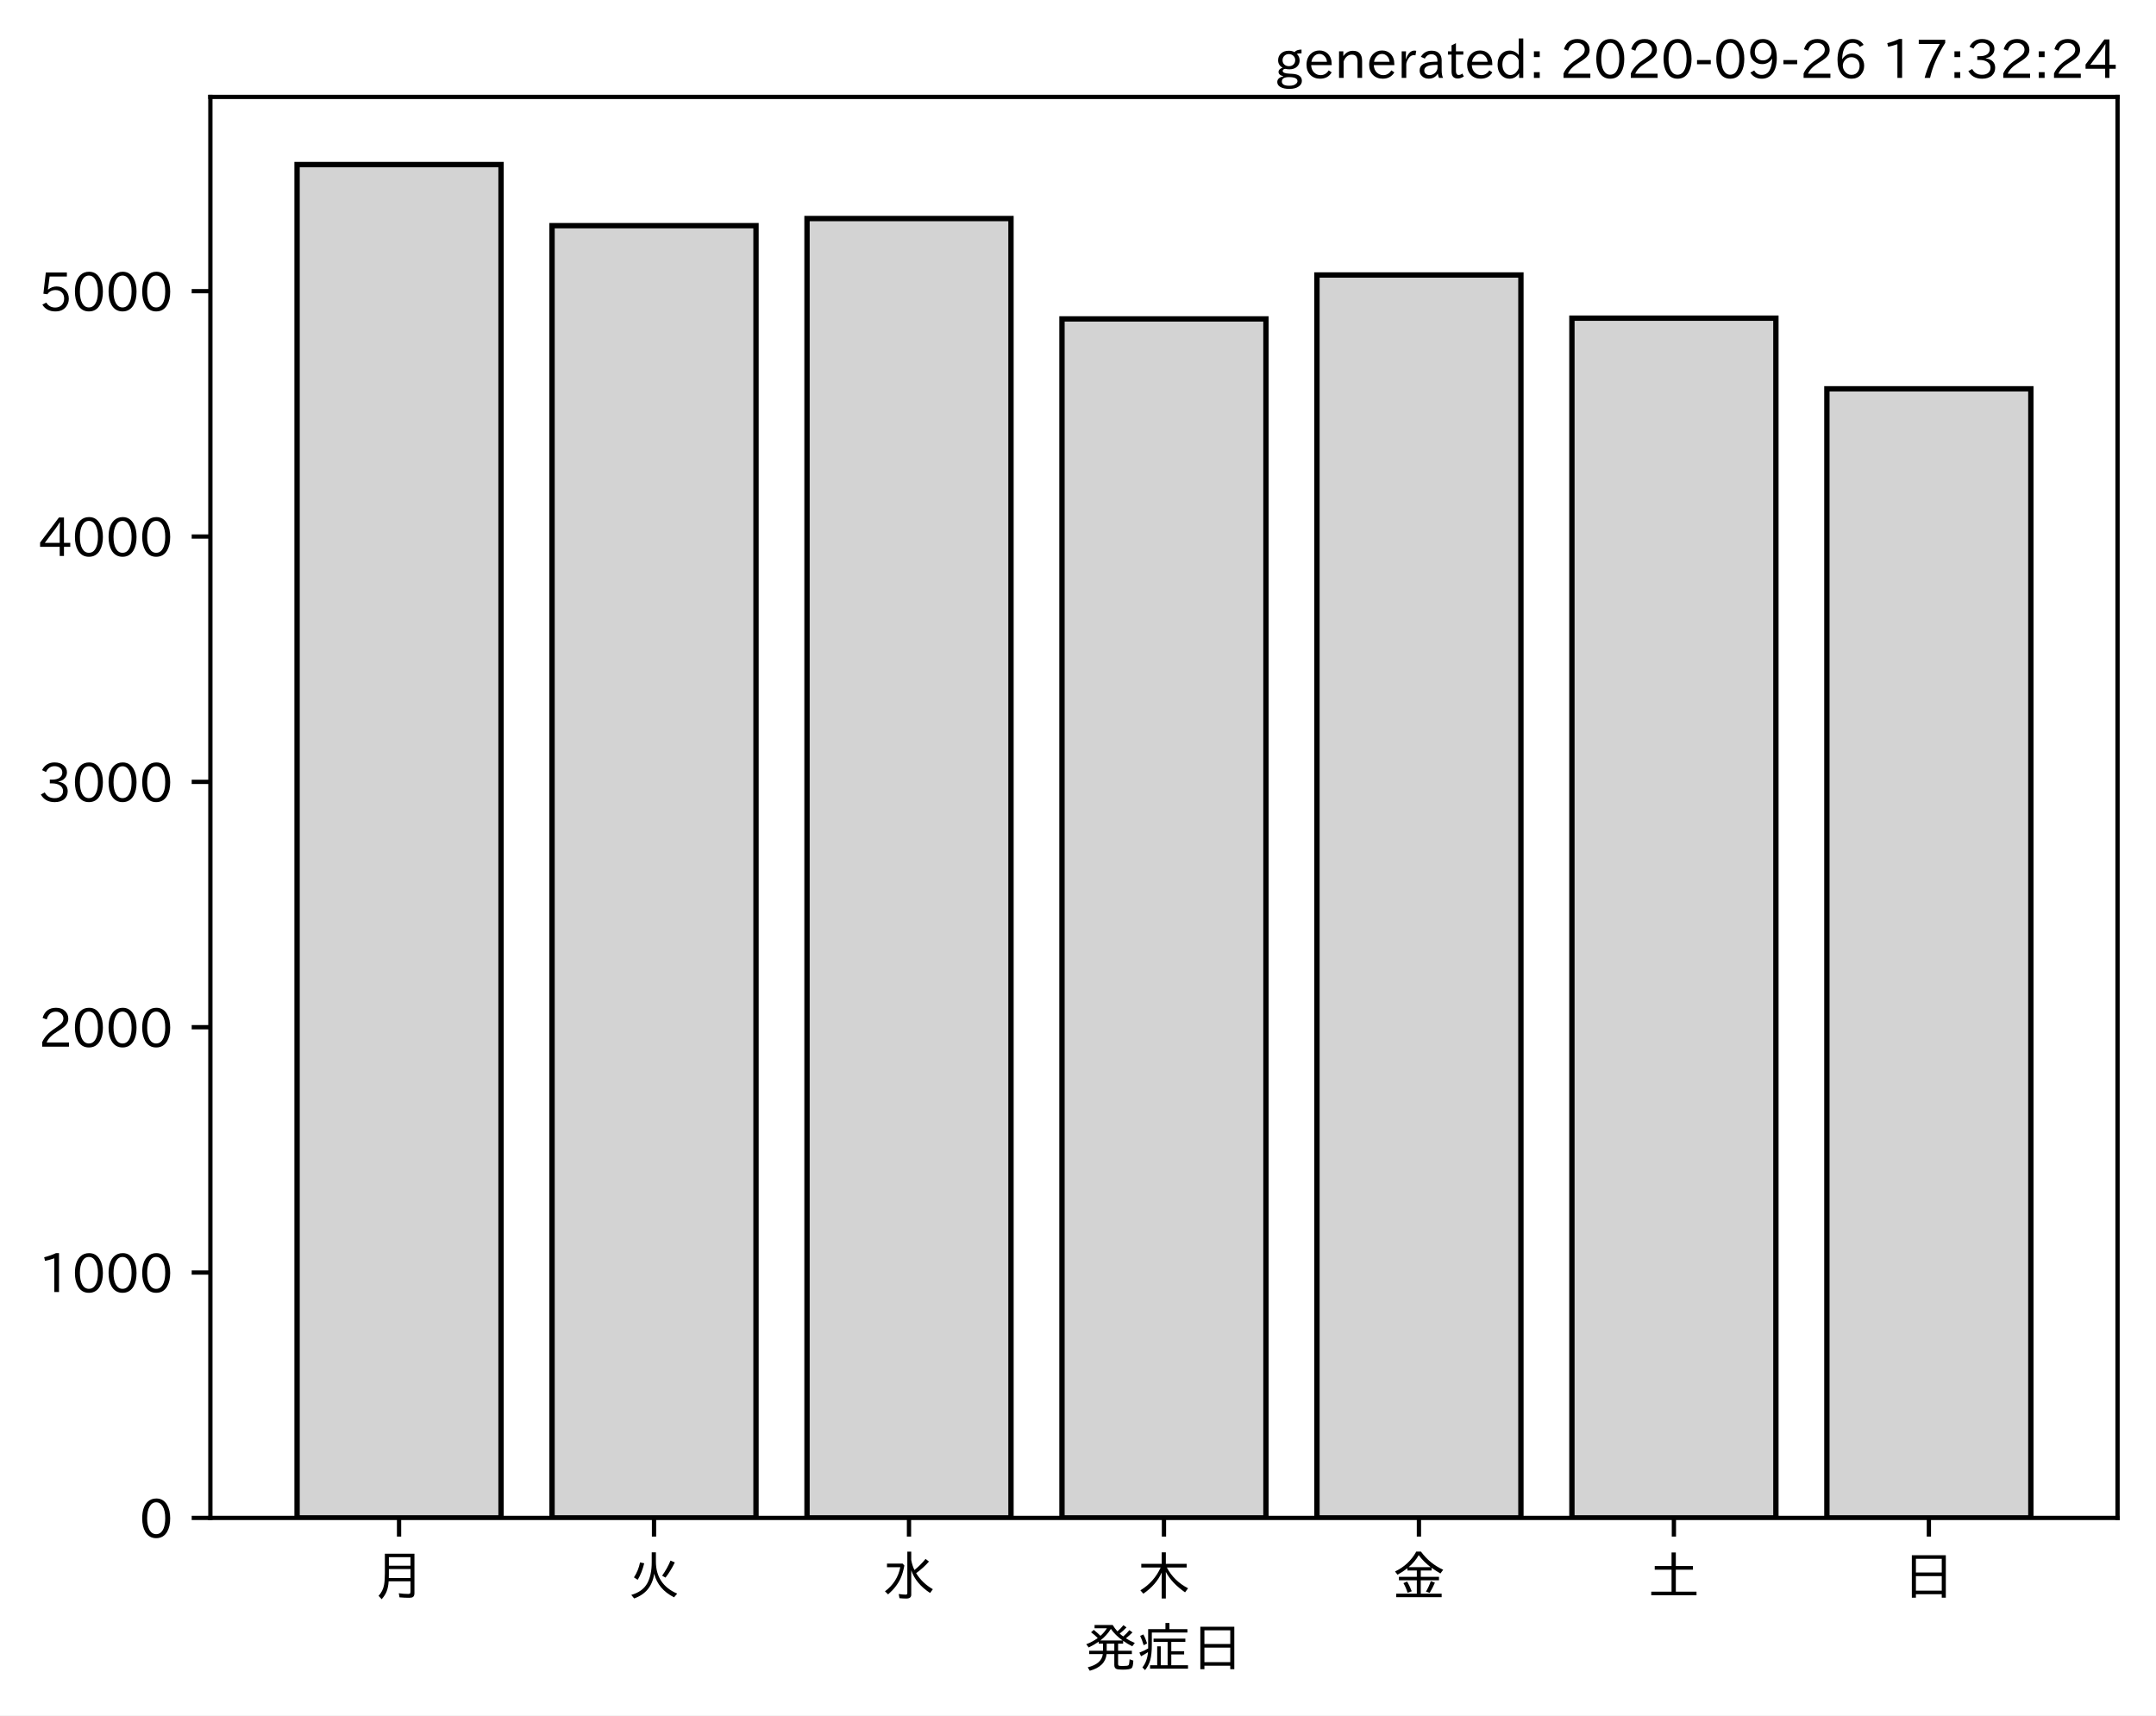
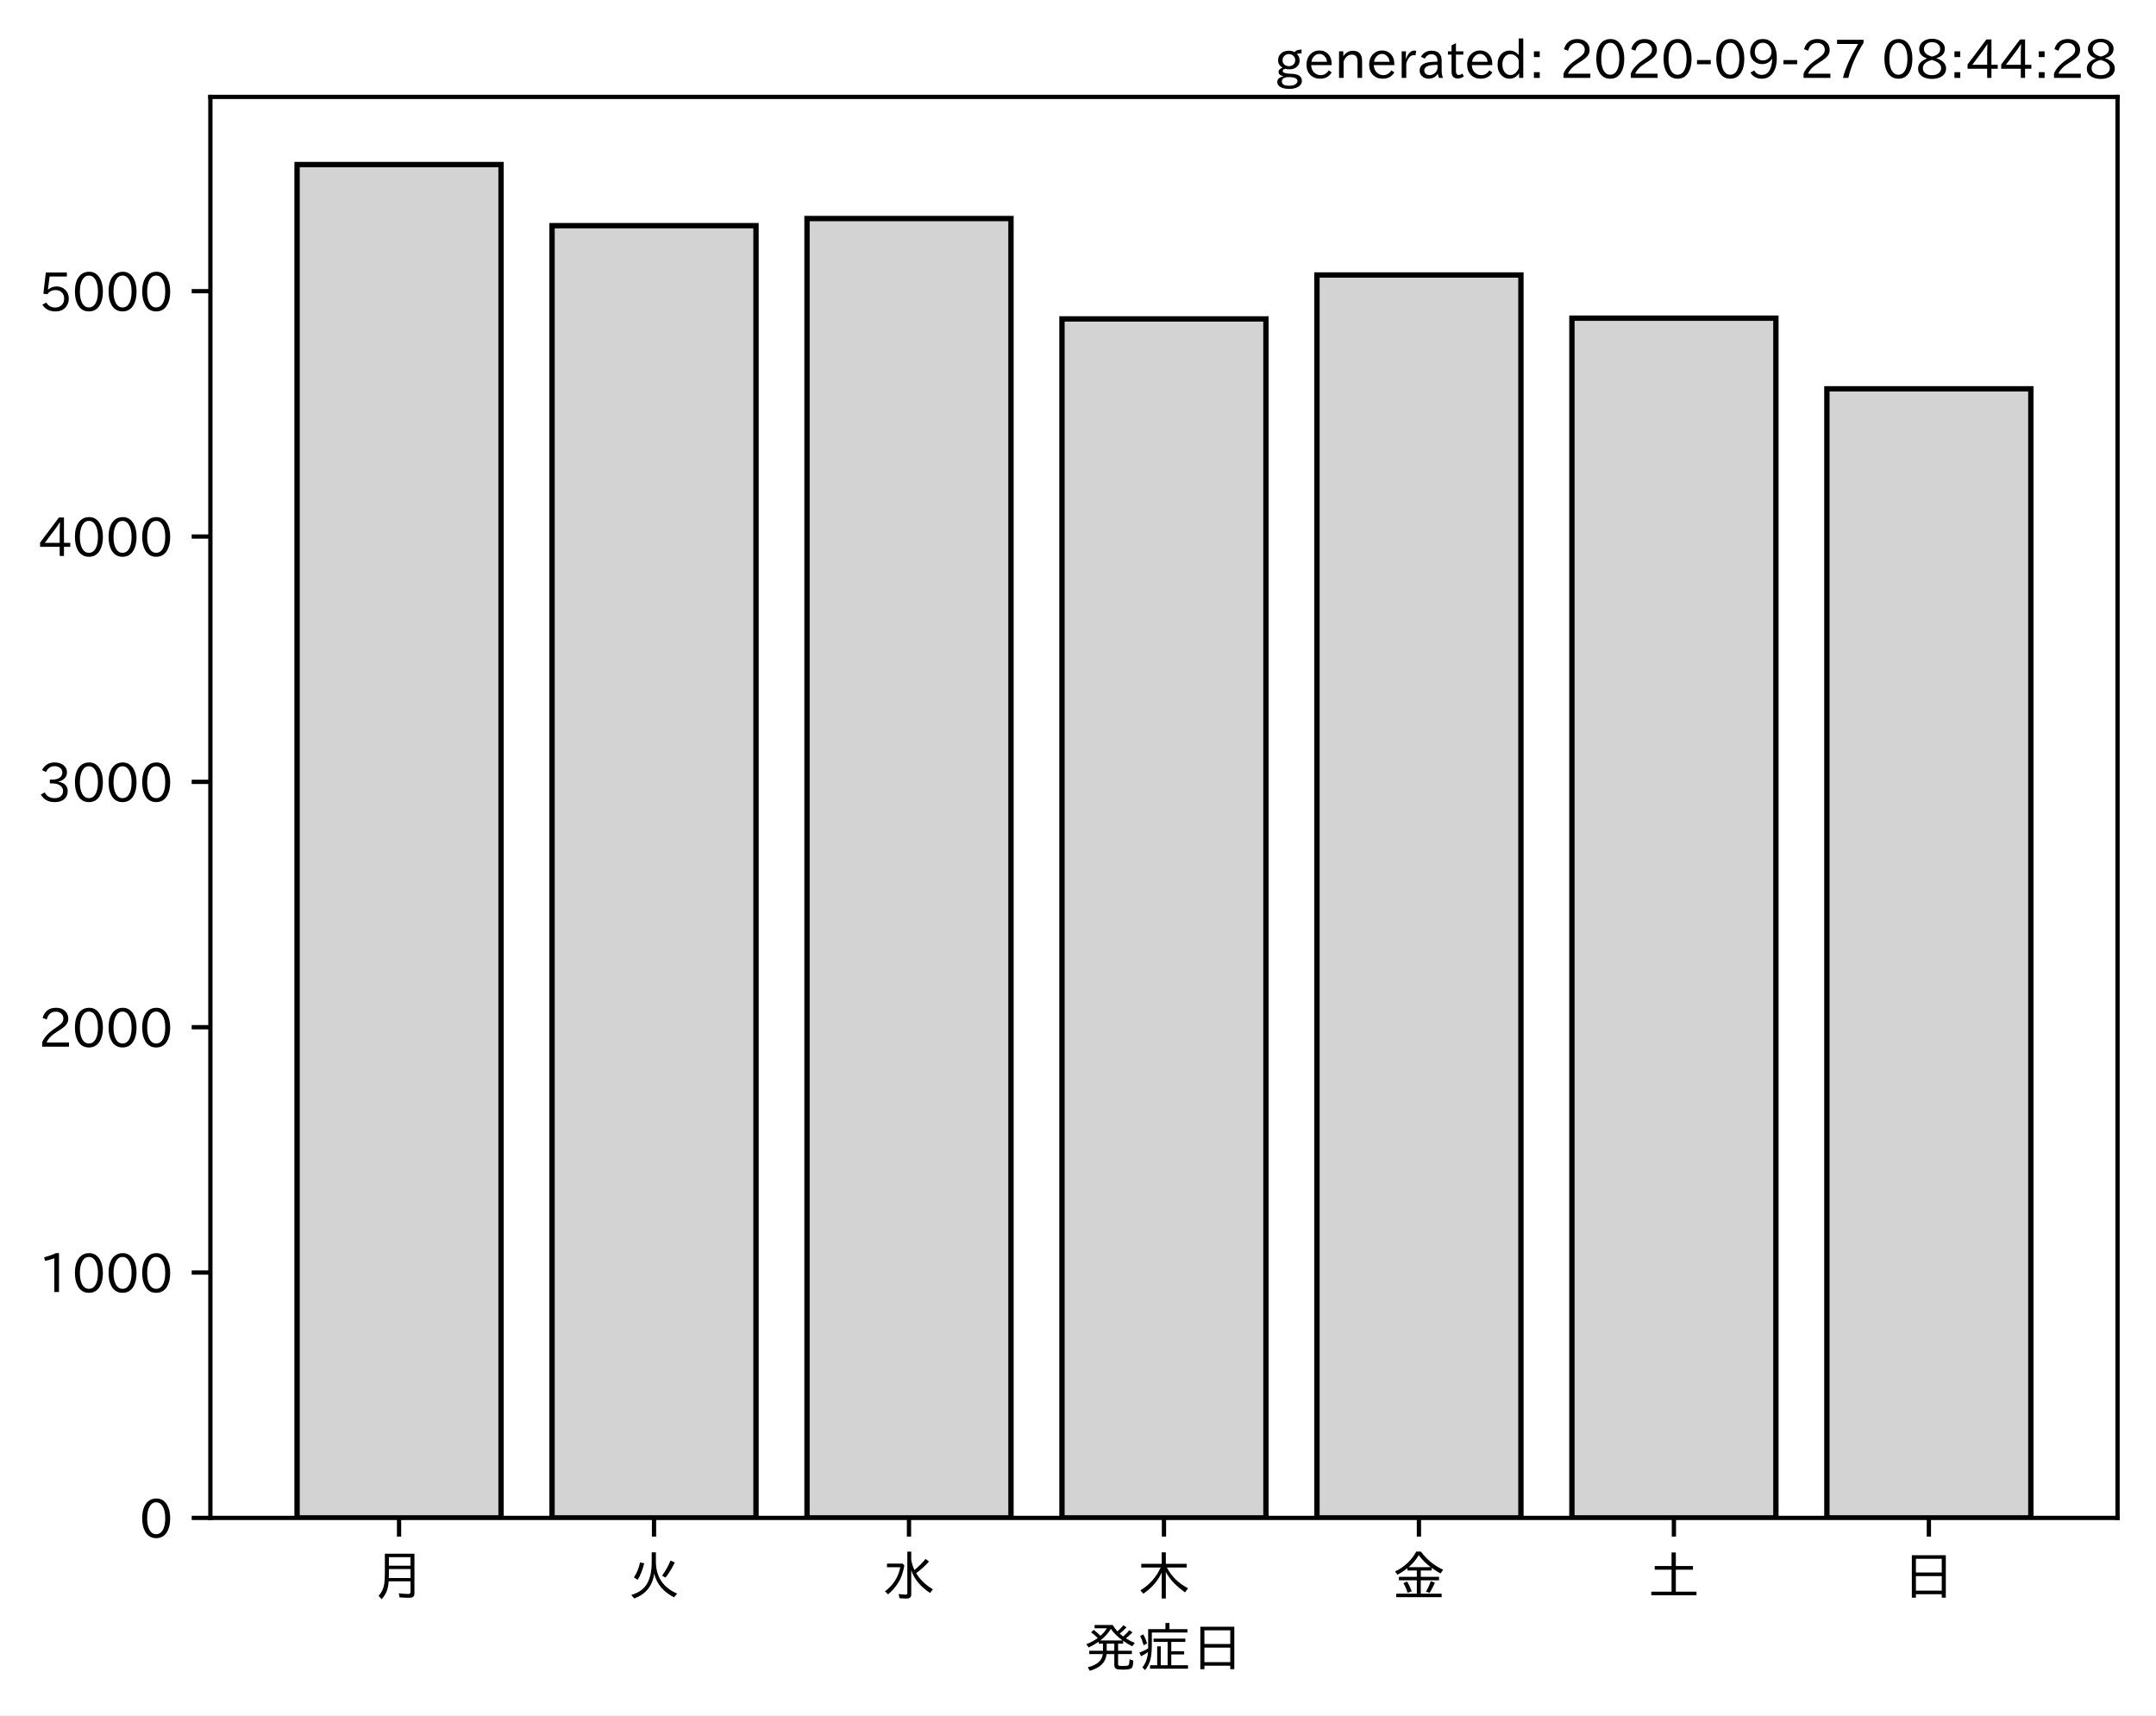
<svg xmlns="http://www.w3.org/2000/svg" xmlns:xlink="http://www.w3.org/1999/xlink" height="321.24pt" version="1.1" viewBox="0 0 403.714 321.24" width="403.714pt">
  <defs>
    <style type="text/css">*{stroke-linecap:butt;stroke-linejoin:round;}</style>
  </defs>
  <g id="figure_1">
    <g id="patch_1">
      <path d="M 0 321.24  L 403.714 321.24  L 403.714 0  L 0 0  z " style="fill:#ffffff;" />
    </g>
    <g id="axes_1">
      <g id="patch_2">
        <path d="M 39.394 284.259  L 396.514 284.259  L 396.514 18.147  L 39.394 18.147  z " style="fill:#ffffff;" />
      </g>
      <g id="patch_3">
-         <path clip-path="url(#p088d5498d0)" d="M 55.626 284.259  L 93.821 284.259  L 93.821 30.819  L 55.626 30.819  z " style="fill:#d3d3d3;stroke:#000000;stroke-linejoin:miter;" />
+         <path clip-path="url(#pf29ab9d377)" d="M 55.626 284.259  L 93.821 284.259  L 93.821 30.819  L 55.626 30.819  z " style="fill:#d3d3d3;stroke:#000000;stroke-linejoin:miter;" />
      </g>
      <g id="patch_4">
-         <path clip-path="url(#p088d5498d0)" d="M 103.37 284.259  L 141.564 284.259  L 141.564 42.259  L 103.37 42.259  z " style="fill:#d3d3d3;stroke:#000000;stroke-linejoin:miter;" />
+         <path clip-path="url(#pf29ab9d377)" d="M 103.37 284.259  L 141.564 284.259  L 141.564 42.259  L 103.37 42.259  z " style="fill:#d3d3d3;stroke:#000000;stroke-linejoin:miter;" />
      </g>
      <g id="patch_5">
-         <path clip-path="url(#p088d5498d0)" d="M 151.113 284.259  L 189.308 284.259  L 189.308 40.927  L 151.113 40.927  z " style="fill:#d3d3d3;stroke:#000000;stroke-linejoin:miter;" />
+         <path clip-path="url(#pf29ab9d377)" d="M 151.113 284.259  L 189.308 284.259  L 189.308 40.927  L 151.113 40.927  z " style="fill:#d3d3d3;stroke:#000000;stroke-linejoin:miter;" />
      </g>
      <g id="patch_6">
-         <path clip-path="url(#p088d5498d0)" d="M 198.856 284.259  L 237.051 284.259  L 237.051 59.719  L 198.856 59.719  z " style="fill:#d3d3d3;stroke:#000000;stroke-linejoin:miter;" />
+         <path clip-path="url(#pf29ab9d377)" d="M 198.856 284.259  L 237.051 284.259  L 237.051 59.719  L 198.856 59.719  z " style="fill:#d3d3d3;stroke:#000000;stroke-linejoin:miter;" />
      </g>
      <g id="patch_7">
-         <path clip-path="url(#p088d5498d0)" d="M 246.6 284.259  L 284.794 284.259  L 284.794 51.494  L 246.6 51.494  z " style="fill:#d3d3d3;stroke:#000000;stroke-linejoin:miter;" />
+         <path clip-path="url(#pf29ab9d377)" d="M 246.6 284.259  L 284.794 284.259  L 284.794 51.494  L 246.6 51.494  z " style="fill:#d3d3d3;stroke:#000000;stroke-linejoin:miter;" />
      </g>
      <g id="patch_8">
-         <path clip-path="url(#p088d5498d0)" d="M 294.343 284.259  L 332.538 284.259  L 332.538 59.581  L 294.343 59.581  z " style="fill:#d3d3d3;stroke:#000000;stroke-linejoin:miter;" />
+         <path clip-path="url(#pf29ab9d377)" d="M 294.343 284.259  L 332.538 284.259  L 332.538 59.581  L 294.343 59.581  z " style="fill:#d3d3d3;stroke:#000000;stroke-linejoin:miter;" />
      </g>
      <g id="patch_9">
-         <path clip-path="url(#p088d5498d0)" d="M 342.086 284.259  L 380.281 284.259  L 380.281 72.814  L 342.086 72.814  z " style="fill:#d3d3d3;stroke:#000000;stroke-linejoin:miter;" />
+         <path clip-path="url(#pf29ab9d377)" d="M 342.086 284.259  L 380.281 284.259  L 380.281 72.814  L 342.086 72.814  z " style="fill:#d3d3d3;stroke:#000000;stroke-linejoin:miter;" />
      </g>
      <g id="matplotlib.axis_1">
        <g id="xtick_1">
          <g id="line2d_1">
            <defs>
-               <path d="M 0 0  L 0 3.5  " id="m429f411a6b" style="stroke:#000000;stroke-width:0.8;" />
+               <path d="M 0 0  L 0 3.5  " id="m88e924ed01" style="stroke:#000000;stroke-width:0.8;" />
            </defs>
            <g>
-               <use style="stroke:#000000;stroke-width:0.8;" x="74.724" xlink:href="#m429f411a6b" y="284.259" />
+               <use style="stroke:#000000;stroke-width:0.8;" x="74.724" xlink:href="#m88e924ed01" y="284.259" />
            </g>
          </g>
          <g id="text_1">
            <g transform="translate(69.7238 298.7493)scale(0.1 -0.1)">
              <defs>
                <path d="M 78.812 77.875  L 78.812 4  Q 78.812 -1.219 76.078 -3.172  Q 73.969 -4.688 68.797 -4.688  Q 60.844 -4.688 50.828 -3.859  L 49.516 3.812  Q 58.594 2.484 67.094 2.484  Q 70.359 2.484 71.047 4.109  Q 71.391 4.891 71.391 6.844  L 71.391 26.125  L 30.516 26.125  Q 29.781 14.938 26.812 7.422  Q 24.031 0.094 17.438 -7.375  L 11.625 -0.984  Q 19.672 7.422 21.922 19.438  Q 23.438 27.688 23.438 41.406  L 23.438 77.875  z M 30.953 71.391  L 30.953 55.328  L 71.391 55.328  L 71.391 71.391  z M 30.953 49.125  L 30.953 39.938  Q 30.953 35.75 30.859 33.547  L 30.859 32.328  L 71.391 32.328  L 71.391 49.125  z " id="IPAexGothic-26376" />
              </defs>
              <use xlink:href="#IPAexGothic-26376" />
            </g>
          </g>
        </g>
        <g id="xtick_2">
          <g id="line2d_2">
            <g>
-               <use style="stroke:#000000;stroke-width:0.8;" x="122.467" xlink:href="#m429f411a6b" y="284.259" />
+               <use style="stroke:#000000;stroke-width:0.8;" x="122.467" xlink:href="#m88e924ed01" y="284.259" />
            </g>
          </g>
          <g id="text_2">
            <g transform="translate(117.4671 298.7493)scale(0.1 -0.1)">
              <defs>
                <path d="M 53.516 80.422  L 53.516 63.188  Q 53.516 20.359 93.406 3.078  L 87.5 -3.812  Q 57.672 11.328 50.297 40.375  Q 45.359 5.672 12.797 -5.906  L 7.422 0.688  Q 28.859 6.844 37.406 22.609  Q 45.703 37.844 45.703 62.016  L 45.703 80.422  z M 12.406 33.5  Q 20.703 46.141 23.828 61.531  L 31.641 59.906  Q 27 41.312 19.438 29  z M 65.141 36.625  Q 74.656 50.047 80.906 64.984  L 88.922 61.531  Q 81.109 45.406 71.531 33.109  z " id="IPAexGothic-28779" />
              </defs>
              <use xlink:href="#IPAexGothic-28779" />
            </g>
          </g>
        </g>
        <g id="xtick_3">
          <g id="line2d_3">
            <g>
-               <use style="stroke:#000000;stroke-width:0.8;" x="170.21" xlink:href="#m429f411a6b" y="284.259" />
+               <use style="stroke:#000000;stroke-width:0.8;" x="170.21" xlink:href="#m88e924ed01" y="284.259" />
            </g>
          </g>
          <g id="text_3">
            <g transform="translate(165.2104 298.7493)scale(0.1 -0.1)">
              <defs>
                <path d="M 54.203 65.922  Q 56.156 55.562 60.203 47.312  Q 71.578 56.453 81 68.109  L 87.406 63.188  Q 77.25 51.516 63.375 41.406  Q 75 22.609 94.672 11.375  L 89.5 4.297  Q 62.75 21.781 54.203 46.781  L 54.203 0.984  Q 54.203 -6.109 44.875 -6.109  Q 38.812 -6.109 32.172 -5.422  L 30.766 2.391  Q 38.422 1.219 44 1.219  Q 46.875 1.219 46.875 4.109  L 46.875 81.688  L 54.203 81.688  z M 8.797 59.281  L 38.094 59.281  L 41.359 55.766  Q 38.672 41.219 34.078 31.297  Q 26.656 15.375 10.891 1.703  L 4.984 7.422  Q 28.266 24.656 33.688 52.594  L 8.797 52.594  z " id="IPAexGothic-27700" />
              </defs>
              <use xlink:href="#IPAexGothic-27700" />
            </g>
          </g>
        </g>
        <g id="xtick_4">
          <g id="line2d_4">
            <g>
-               <use style="stroke:#000000;stroke-width:0.8;" x="217.954" xlink:href="#m429f411a6b" y="284.259" />
+               <use style="stroke:#000000;stroke-width:0.8;" x="217.954" xlink:href="#m88e924ed01" y="284.259" />
            </g>
          </g>
          <g id="text_4">
            <g transform="translate(212.9538 298.7493)scale(0.1 -0.1)">
              <defs>
                <path d="M 55.422 52  Q 68.5 27 95.125 13.094  L 89.5 5.516  Q 64.594 22.797 53.516 43.703  L 53.516 -6  L 45.797 -6  L 45.797 42.672  Q 35.5 19.578 11.422 2.984  L 5.812 9.281  Q 31.453 24.75 43.797 52  L 7.516 52  L 7.516 58.891  L 45.797 58.891  L 45.797 80.469  L 53.516 80.469  L 53.516 58.891  L 92.531 58.891  L 92.531 52  z " id="IPAexGothic-26408" />
              </defs>
              <use xlink:href="#IPAexGothic-26408" />
            </g>
          </g>
        </g>
        <g id="xtick_5">
          <g id="line2d_5">
            <g>
-               <use style="stroke:#000000;stroke-width:0.8;" x="265.697" xlink:href="#m429f411a6b" y="284.259" />
+               <use style="stroke:#000000;stroke-width:0.8;" x="265.697" xlink:href="#m88e924ed01" y="284.259" />
            </g>
          </g>
          <g id="text_5">
            <g transform="translate(260.6971 298.7493)scale(0.1 -0.1)">
              <defs>
                <path d="M 53.469 46.391  L 53.469 34.516  L 87.547 34.516  L 87.547 28.125  L 53.469 28.125  L 53.469 2.984  L 92.531 2.984  L 92.531 -3.516  L 7.516 -3.516  L 7.516 2.984  L 46.047 2.984  L 46.047 28.125  L 12.547 28.125  L 12.547 34.516  L 46.047 34.516  L 46.047 46.391  L 28.422 46.391  L 28.422 50.688  Q 19.734 43.891 9.906 38.531  L 5.219 44.578  Q 31.344 56.984 45.016 81.781  L 53.766 81.781  Q 70.359 59.234 95.453 47.797  L 90.234 40.828  Q 81.547 45.844 73.641 51.469  L 73.641 46.391  z M 72.016 52.688  Q 59.078 62.406 49.562 75.094  Q 42.828 63.141 30.812 52.688  z M 28.719 4.688  Q 26.078 13.719 21 22.797  L 27.875 25.688  Q 31.938 19.188 36.531 7.516  z M 63.188 6.891  Q 68.797 16.406 72.219 26.516  L 79.891 23.578  Q 75.922 14.156 70.125 4.5  z " id="IPAexGothic-37329" />
              </defs>
              <use xlink:href="#IPAexGothic-37329" />
            </g>
          </g>
        </g>
        <g id="xtick_6">
          <g id="line2d_6">
            <g>
-               <use style="stroke:#000000;stroke-width:0.8;" x="313.44" xlink:href="#m429f411a6b" y="284.259" />
+               <use style="stroke:#000000;stroke-width:0.8;" x="313.44" xlink:href="#m88e924ed01" y="284.259" />
            </g>
          </g>
          <g id="text_6">
            <g transform="translate(308.4404 298.7493)scale(0.1 -0.1)">
              <defs>
                <path d="M 45.609 54.781  L 45.609 80.172  L 53.609 80.172  L 53.609 54.781  L 85.688 54.781  L 85.688 47.906  L 53.609 47.906  L 53.609 6.781  L 92.328 6.781  L 92.328 0  L 7.625 0  L 7.625 6.781  L 45.609 6.781  L 45.609 47.906  L 14.109 47.906  L 14.109 54.781  z " id="IPAexGothic-22303" />
              </defs>
              <use xlink:href="#IPAexGothic-22303" />
            </g>
          </g>
        </g>
        <g id="xtick_7">
          <g id="line2d_7">
            <g>
-               <use style="stroke:#000000;stroke-width:0.8;" x="361.184" xlink:href="#m429f411a6b" y="284.259" />
+               <use style="stroke:#000000;stroke-width:0.8;" x="361.184" xlink:href="#m88e924ed01" y="284.259" />
            </g>
          </g>
          <g id="text_7">
            <g transform="translate(356.1837 298.7493)scale(0.1 -0.1)">
              <defs>
                <path d="M 81.734 75  L 81.734 -4.5  L 74.125 -4.5  L 74.125 2  L 25.734 2  L 25.734 -4.5  L 18.109 -4.5  L 18.109 75  z M 25.734 68.312  L 25.734 42.672  L 74.125 42.672  L 74.125 68.312  z M 25.734 35.891  L 25.734 8.688  L 74.125 8.688  L 74.125 35.891  z " id="IPAexGothic-26085" />
              </defs>
              <use xlink:href="#IPAexGothic-26085" />
            </g>
          </g>
        </g>
        <g id="text_8">
          <g transform="translate(202.9538 312.1399)scale(0.1 -0.1)">
            <defs>
              <path d="M 73.734 56.844  Q 80.609 62.75 85.203 68.609  L 91.109 64.406  Q 84.469 57.812 78.719 53.328  Q 85.938 48.688 95.406 44.625  L 90.625 38.375  Q 81.734 42.781 73.531 48.641  L 73.531 43.312  L 64.109 43.312  L 64.109 29.984  L 89.891 29.984  L 89.891 23.781  L 64.109 23.781  L 64.109 5.609  Q 64.109 2.484 65.719 2.047  Q 67.391 1.469 73.094 1.469  Q 82.125 1.469 83.594 2.984  Q 85.062 4.438 85.5 11.969  Q 85.5 13.484 85.594 14.062  L 92.625 11.578  Q 92.188 0.391 89.703 -2.203  Q 87.062 -5.328 72.609 -5.328  Q 63.812 -5.328 60.938 -4  Q 57.031 -2.344 57.031 3.328  L 57.031 23.781  L 42.578 23.781  Q 40.188 0.531 11.078 -7.422  L 7.281 -0.984  Q 33.25 5.422 35.5 23.781  L 10.016 23.781  L 10.016 29.984  L 35.797 29.984  L 35.797 43.312  L 27.781 43.312  L 27.781 47.016  Q 19.734 41.359 9.078 36.188  L 4.5 42.188  Q 16.312 46.734 25.984 53.812  Q 19.828 60.156 13.484 64.594  L 18.609 69.141  Q 26.516 62.594 31.109 58.016  Q 38.031 64.062 43.172 72.125  L 20.062 72.125  L 20.062 78.219  L 54 78.219  Q 58.203 71.344 62.891 66.312  Q 69.094 71.625 74.031 77.938  L 79.828 73.734  Q 74.172 67.625 67.094 62.203  Q 70.406 59.078 73.734 56.844  z M 57.031 43.312  L 42.781 43.312  L 42.781 29.984  L 57.031 29.984  z M 30.906 49.312  L 72.516 49.312  Q 58.688 59.281 50.594 71  Q 43.219 58.891 30.906 49.312  z " id="IPAexGothic-30330" />
              <path d="M 63.719 2.875  L 95.016 2.875  L 95.016 -3.516  L 23.969 -3.516  L 23.969 2.875  L 37.312 2.875  L 37.312 38.281  L 44 38.281  L 44 2.875  L 56.844 2.875  L 56.844 46.578  L 30.516 46.578  L 30.516 52.781  L 90.047 52.781  L 90.047 46.578  L 63.719 46.578  L 63.719 29.203  L 87.797 29.203  L 87.797 23.094  L 63.719 23.094  z M 60.203 70.516  L 93.891 70.516  L 93.891 64.109  L 27.297 64.109  L 27.297 41.406  Q 27.297 23.141 24.219 12.203  Q 21.391 2.25 14.594 -6.203  L 9.625 -1.172  Q 18.75 10.359 20.125 27.484  Q 15.438 24.125 7.078 19.734  L 4 26.609  Q 12.312 29.594 20.406 34.328  L 20.406 37.891  L 20.406 70.516  L 52.781 70.516  L 52.781 81.984  L 60.203 81.984  z M 12.016 40.375  Q 8.891 50.781 5.422 57.906  L 11.375 60.594  Q 15.234 53.859 18.406 43.703  z " id="IPAexGothic-30151" />
            </defs>
            <use xlink:href="#IPAexGothic-30330" />
            <use x="100" xlink:href="#IPAexGothic-30151" />
            <use x="200" xlink:href="#IPAexGothic-26085" />
          </g>
        </g>
      </g>
      <g id="matplotlib.axis_2">
        <g id="ytick_1">
          <g id="line2d_8">
            <defs>
-               <path d="M 0 0  L -3.5 0  " id="mcb234a7410" style="stroke:#000000;stroke-width:0.8;" />
+               <path d="M 0 0  L -3.5 0  " id="m7d1c1486ef" style="stroke:#000000;stroke-width:0.8;" />
            </defs>
            <g>
-               <use style="stroke:#000000;stroke-width:0.8;" x="39.394" xlink:href="#mcb234a7410" y="284.259" />
+               <use style="stroke:#000000;stroke-width:0.8;" x="39.394" xlink:href="#m7d1c1486ef" y="284.259" />
            </g>
          </g>
          <g id="text_9">
            <g transform="translate(26.09531 288.0039)scale(0.1 -0.1)">
              <defs>
                <path d="M 31.844 73.828  Q 45.016 73.828 52.094 61.625  Q 57.719 51.953 57.719 36.625  Q 57.719 21.438 52.094 11.578  Q 45.125 -0.484 31.5 -0.484  Q 17.922 -0.484 10.938 11.578  Q 5.328 21.438 5.328 36.719  Q 5.328 58.016 15.625 67.719  Q 22.172 73.828 31.844 73.828  z M 31.5 66.656  Q 23.688 66.656 19.188 58.734  Q 14.594 50.734 14.594 36.625  Q 14.594 22.75 19.094 14.797  Q 23.641 6.984 31.5 6.984  Q 40.922 6.984 45.453 18.016  Q 48.438 25.344 48.438 37.109  Q 48.438 50.875 43.844 58.734  Q 39.203 66.656 31.5 66.656  z " id="IPAexGothic-48" />
              </defs>
              <use xlink:href="#IPAexGothic-48" />
            </g>
          </g>
        </g>
        <g id="ytick_2">
          <g id="line2d_9">
            <g>
-               <use style="stroke:#000000;stroke-width:0.8;" x="39.394" xlink:href="#mcb234a7410" y="238.312" />
+               <use style="stroke:#000000;stroke-width:0.8;" x="39.394" xlink:href="#m7d1c1486ef" y="238.312" />
            </g>
          </g>
          <g id="text_10">
            <g transform="translate(7.2 242.0576)scale(0.1 -0.1)">
              <defs>
                <path d="M 38.484 0.984  L 29.688 0.984  L 29.688 64.109  Q 21.438 61.281 12.312 59.328  L 10.688 66.109  Q 23.734 69.391 32.906 73.922  L 38.484 73.922  z " id="IPAexGothic-49" />
              </defs>
              <use xlink:href="#IPAexGothic-49" />
              <use x="62.988" xlink:href="#IPAexGothic-48" />
              <use x="125.977" xlink:href="#IPAexGothic-48" />
              <use x="188.965" xlink:href="#IPAexGothic-48" />
            </g>
          </g>
        </g>
        <g id="ytick_3">
          <g id="line2d_10">
            <g>
-               <use style="stroke:#000000;stroke-width:0.8;" x="39.394" xlink:href="#mcb234a7410" y="192.366" />
+               <use style="stroke:#000000;stroke-width:0.8;" x="39.394" xlink:href="#m7d1c1486ef" y="192.366" />
            </g>
          </g>
          <g id="text_11">
            <g transform="translate(7.2 196.1113)scale(0.1 -0.1)">
              <defs>
                <path d="M 57.172 0.984  L 6.984 0.984  L 6.984 9.281  Q 12.891 23.047 29.594 34.422  L 32.375 36.281  Q 40.922 42.141 43.609 45.406  Q 46.688 49.266 46.688 53.812  Q 46.688 58.938 43.062 62.547  Q 39.062 66.547 32.562 66.547  Q 19.531 66.547 15.484 52  L 7.766 54.781  Q 13.328 73.828 33.062 73.828  Q 43.844 73.828 50.25 67.438  Q 55.859 61.672 55.859 53.516  Q 55.859 47.469 52.25 42.531  Q 48.922 37.75 36.969 30.281  L 34.859 29  Q 19.625 19.578 15.281 8.891  L 57.172 8.891  z " id="IPAexGothic-50" />
              </defs>
              <use xlink:href="#IPAexGothic-50" />
              <use x="62.988" xlink:href="#IPAexGothic-48" />
              <use x="125.977" xlink:href="#IPAexGothic-48" />
              <use x="188.965" xlink:href="#IPAexGothic-48" />
            </g>
          </g>
        </g>
        <g id="ytick_4">
          <g id="line2d_11">
            <g>
-               <use style="stroke:#000000;stroke-width:0.8;" x="39.394" xlink:href="#mcb234a7410" y="146.42" />
+               <use style="stroke:#000000;stroke-width:0.8;" x="39.394" xlink:href="#m7d1c1486ef" y="146.42" />
            </g>
          </g>
          <g id="text_12">
            <g transform="translate(7.2 150.1649)scale(0.1 -0.1)">
              <defs>
                <path d="M 37.203 37.797  Q 54.781 34.625 54.781 19.969  Q 54.781 11.188 48.875 5.562  Q 42.328 -0.484 30.375 -0.484  Q 12.453 -0.484 4.5 13.766  L 11.812 17.672  Q 17.328 6.891 30.281 6.891  Q 37.891 6.891 42.094 10.797  Q 46.094 14.5 46.094 20.172  Q 46.094 26.859 40.094 30.906  Q 34.625 34.578 25.688 34.578  L 21.297 34.578  L 21.297 41.703  L 25.875 41.703  Q 34.859 41.703 39.594 45.125  Q 44.672 48.734 44.672 54.828  Q 44.672 61.469 38.969 64.656  Q 35.297 66.844 30.172 66.844  Q 19.344 66.844 14.109 55.906  L 6.781 59.422  Q 14.016 73.828 30.281 73.828  Q 40.578 73.828 46.969 68.656  Q 53.375 63.578 53.375 55.219  Q 53.375 47.312 47.172 42.281  Q 43.172 39.062 37.203 38.188  z " id="IPAexGothic-51" />
              </defs>
              <use xlink:href="#IPAexGothic-51" />
              <use x="62.988" xlink:href="#IPAexGothic-48" />
              <use x="125.977" xlink:href="#IPAexGothic-48" />
              <use x="188.965" xlink:href="#IPAexGothic-48" />
            </g>
          </g>
        </g>
        <g id="ytick_5">
          <g id="line2d_12">
            <g>
-               <use style="stroke:#000000;stroke-width:0.8;" x="39.394" xlink:href="#mcb234a7410" y="100.473" />
+               <use style="stroke:#000000;stroke-width:0.8;" x="39.394" xlink:href="#m7d1c1486ef" y="100.473" />
            </g>
          </g>
          <g id="text_13">
            <g transform="translate(7.2 104.2186)scale(0.1 -0.1)">
              <defs>
                <path d="M 59.578 18.109  L 47.797 18.109  L 47.797 0.984  L 39.797 0.984  L 39.797 18.109  L 3.078 18.109  L 3.078 26.125  L 38.375 73.094  L 47.797 73.094  L 47.797 25.531  L 59.578 25.531  z M 40.281 64.203  L 39.984 64.203  Q 35.594 57.125 31.297 51.312  L 11.859 25.531  L 39.797 25.531  L 39.797 49.125  Q 39.797 54.391 40.281 64.203  z " id="IPAexGothic-52" />
              </defs>
              <use xlink:href="#IPAexGothic-52" />
              <use x="62.988" xlink:href="#IPAexGothic-48" />
              <use x="125.977" xlink:href="#IPAexGothic-48" />
              <use x="188.965" xlink:href="#IPAexGothic-48" />
            </g>
          </g>
        </g>
        <g id="ytick_6">
          <g id="line2d_13">
            <g>
-               <use style="stroke:#000000;stroke-width:0.8;" x="39.394" xlink:href="#mcb234a7410" y="54.527" />
+               <use style="stroke:#000000;stroke-width:0.8;" x="39.394" xlink:href="#m7d1c1486ef" y="54.527" />
            </g>
          </g>
          <g id="text_14">
            <g transform="translate(7.2 58.27225)scale(0.1 -0.1)">
              <defs>
                <path d="M 18.406 40.672  Q 25.531 46.297 33.938 46.297  Q 44 46.297 50.641 39.5  Q 56.844 33.016 56.844 23.391  Q 56.844 14.656 51.516 8.016  Q 44.828 -0.484 31.734 -0.484  Q 14.984 -0.484 7.328 12.25  L 14.656 16.062  Q 20.453 6.781 31.453 6.781  Q 38.531 6.781 43.266 11.188  Q 48.141 15.828 48.141 23.484  Q 48.141 30.719 43.844 35.016  Q 39.359 39.5 32.125 39.5  Q 21.969 39.5 16.75 31.688  L 9.234 32.672  L 13.812 72.406  L 53.219 72.406  L 53.219 64.891  L 20.953 64.891  L 17.719 40.672  z " id="IPAexGothic-53" />
              </defs>
              <use xlink:href="#IPAexGothic-53" />
              <use x="62.988" xlink:href="#IPAexGothic-48" />
              <use x="125.977" xlink:href="#IPAexGothic-48" />
              <use x="188.965" xlink:href="#IPAexGothic-48" />
            </g>
          </g>
        </g>
      </g>
      <g id="patch_10">
        <path d="M 39.394 284.259  L 39.394 18.147  " style="fill:none;stroke:#000000;stroke-linecap:square;stroke-linejoin:miter;stroke-width:0.8;" />
      </g>
      <g id="patch_11">
        <path d="M 396.514 284.259  L 396.514 18.147  " style="fill:none;stroke:#000000;stroke-linecap:square;stroke-linejoin:miter;stroke-width:0.8;" />
      </g>
      <g id="patch_12">
        <path d="M 39.394 284.259  L 396.514 284.259  " style="fill:none;stroke:#000000;stroke-linecap:square;stroke-linejoin:miter;stroke-width:0.8;" />
      </g>
      <g id="patch_13">
        <path d="M 39.394 18.147  L 396.514 18.147  " style="fill:none;stroke:#000000;stroke-linecap:square;stroke-linejoin:miter;stroke-width:0.8;" />
      </g>
    </g>
    <g id="text_15">
      <g transform="translate(238.6184 14.69063)scale(0.1 -0.1)">
        <defs>
          <path d="M 20.797 17.969  Q 15.719 17.531 15.719 14.062  Q 15.719 9.578 27.547 8.984  L 33.297 8.688  Q 51.609 7.766 51.609 -4.594  Q 51.609 -10.938 45.703 -14.984  Q 39.359 -19.578 28.031 -19.578  Q 17.781 -19.578 11.531 -16.062  Q 5.516 -12.641 5.516 -6.688  Q 5.516 1.312 16.797 3.859  L 16.797 4.203  Q 7.906 6.453 7.906 12.156  Q 7.906 17.438 15.531 20.266  Q 7.125 24.609 7.125 34.078  Q 7.125 41.406 12.016 46.297  Q 17.625 51.906 27.156 51.906  Q 33.203 51.906 37.844 49.266  Q 41.406 53.953 50.922 54.109  L 50.922 47.078  Q 44.344 46.922 42.234 45.906  Q 47.406 40.828 47.406 33.891  Q 47.406 27 42.719 22.266  Q 37.5 17.094 28.328 17.094  Q 24.422 17.094 20.797 17.969  z M 27.094 45.609  Q 22.016 45.609 18.703 42.281  Q 15.438 39.016 15.438 34.078  Q 15.438 29.25 18.5 26.312  Q 21.828 23 27.438 23  Q 32.719 23 35.891 26.219  Q 39.109 29.391 39.109 34.422  Q 39.109 39.016 35.891 42.188  Q 32.516 45.609 27.094 45.609  z M 27.391 2.484  Q 14.109 2.484 14.109 -5.719  Q 14.109 -13.672 28.125 -13.672  Q 37.156 -13.672 41.219 -9.469  Q 43.312 -7.516 43.312 -4.891  Q 43.312 2.484 27.391 2.484  z " id="IPAexGothic-103" />
          <path d="M 13.484 24.906  Q 13.922 16.266 18.891 11.281  Q 23.969 6.203 31.203 6.203  Q 40.719 6.203 46.297 15.094  L 51.906 11.375  Q 44.828 -0.484 30.172 -0.484  Q 19.094 -0.484 11.969 6.594  Q 4.781 13.812 4.781 25.641  Q 4.781 38.188 12.312 45.703  Q 19 52.391 29 52.391  Q 38.422 52.391 44.781 46.188  Q 51.906 38.969 51.906 26.906  L 51.906 24.906  z M 43.062 31.203  Q 42.328 37.984 38.281 41.891  Q 34.281 45.906 28.812 45.906  Q 22.469 45.906 17.969 40.484  Q 14.891 36.812 13.969 31.203  z " id="IPAexGothic-101" />
          <path d="M 52 0.984  L 43.406 0.984  L 43.406 31.891  Q 43.406 44.578 32.906 44.578  Q 22.312 44.578 17.391 31.891  L 17.391 0.984  L 8.797 0.984  L 8.797 50.781  L 16.797 50.781  L 16.797 41.797  Q 23.828 51.812 34.719 51.812  Q 52 51.812 52 32.375  z " id="IPAexGothic-110" />
          <path d="M 36.078 51.812  L 34.578 43.266  Q 32.906 43.609 31.594 43.609  Q 25.828 43.609 22.078 38.188  Q 17.391 31.344 17.391 26.172  L 17.391 0.984  L 8.797 0.984  L 8.797 50.781  L 16.891 50.781  L 16.5 35.984  L 16.703 35.984  Q 22.219 52.203 32.766 52.203  Q 34.469 52.203 36.078 51.812  z " id="IPAexGothic-114" />
          <path d="M 49.312 0.984  L 41.75 0.984  Q 39.984 4.734 39.547 8.688  L 39.203 8.688  Q 33.547 -0.391 22.312 -0.391  Q 14.594 -0.391 9.719 4.5  Q 5.422 8.797 5.422 14.984  Q 5.422 30.422 32.031 31.203  L 38.719 31.391  L 38.719 33.984  Q 38.719 39.203 35.75 42.188  Q 32.625 45.312 27.734 45.312  Q 19.344 45.312 15.141 37.156  L 7.719 40.578  Q 14.656 52 27.938 52  Q 37.109 52 42.047 46.875  Q 46.625 42.281 46.625 33.891  L 46.625 15.578  Q 46.625 6.25 49.312 0.984  z M 38.922 25.391  L 33.453 25.297  Q 14.109 24.859 14.109 14.891  Q 14.109 11.375 16.406 9.078  Q 19.234 6.297 23.828 6.297  Q 30.219 6.297 34.906 10.984  Q 38.922 15.141 38.922 21  z " id="IPAexGothic-97" />
          <path d="M 33.203 3.766  Q 27.641 -0.094 21.828 -0.094  Q 10.203 -0.094 10.203 12.984  L 10.203 44.672  L 3.422 44.672  L 3.422 50.781  L 10.203 50.781  L 10.203 61.969  L 18.406 66.062  L 18.406 50.781  L 32.234 50.781  L 32.234 44.672  L 18.406 44.672  L 18.406 14.156  Q 18.406 6.5 23.641 6.5  Q 27.156 6.5 30.328 9.188  z " id="IPAexGothic-116" />
          <path d="M 52.984 0.984  L 45.172 0.984  L 45.172 9.672  Q 38.141 -0.484 27.391 -0.484  Q 18.453 -0.484 12.312 5.812  Q 4.891 13.188 4.891 25.984  Q 4.891 38.531 12.062 45.906  Q 18.266 52.203 27.391 52.203  Q 37.25 52.203 44.484 43.891  L 44.484 74.906  L 52.984 74.906  z M 44.484 20.359  L 44.484 32.766  Q 44.484 37.703 38.375 42.281  Q 34.078 45.406 28.953 45.406  Q 23.188 45.406 19.188 41.406  Q 13.875 36.078 13.875 26.219  Q 13.875 17.328 18.266 11.719  Q 22.516 6.391 28.859 6.391  Q 36.281 6.391 41.5 13.672  Q 44.484 17.719 44.484 20.359  z " id="IPAexGothic-100" />
          <path d="M 21.391 39.984  L 10.5 39.984  L 10.5 50.781  L 21.391 50.781  z M 21.391 0.984  L 10.5 0.984  L 10.5 11.766  L 21.391 11.766  z " id="IPAexGothic-58" />
          <path id="IPAexGothic-32" />
          <path d="M 30.766 26.609  L 4.984 26.609  L 4.984 34.422  L 30.766 34.422  z " id="IPAexGothic-45" />
          <path d="M 46.625 36.812  Q 39.75 26.812 28.328 26.812  Q 19.578 26.812 13.234 32.125  Q 5.719 38.422 5.719 49.422  Q 5.719 59.578 12.016 66.656  Q 18.453 73.828 29.203 73.828  Q 43.75 73.828 50.641 61.719  Q 55.609 52.781 55.609 38.625  Q 55.609 19.531 47.516 9.188  Q 39.891 -0.484 27.641 -0.484  Q 13.422 -0.484 6.109 10.984  L 13.328 14.891  Q 18.062 6.688 27.391 6.688  Q 45.656 6.688 47.016 36.812  z M 29.5 66.844  Q 22.656 66.844 18.312 61.719  Q 14.406 57.078 14.406 50  Q 14.406 42.828 18.109 38.719  Q 22.406 33.797 29.781 33.797  Q 37.984 33.797 42.625 40.188  Q 45.703 44.484 45.703 49.516  Q 45.703 55.516 42.094 60.359  Q 37.109 66.844 29.5 66.844  z " id="IPAexGothic-57" />
-           <path d="M 16.5 36.375  Q 23.578 46.578 34.906 46.578  Q 45.406 46.578 51.812 39.266  Q 57.422 32.906 57.422 23.781  Q 57.422 13.812 51.125 6.781  Q 44.578 -0.484 34.031 -0.484  Q 21.484 -0.484 14.406 9.078  Q 7.516 18.406 7.516 34.812  Q 7.516 53.516 15.828 64.203  Q 23.344 73.828 35.5 73.828  Q 49.859 73.828 56.391 62.891  L 49.219 58.984  Q 45.219 66.656 35.938 66.656  Q 17.484 66.656 16.109 36.375  z M 33.453 39.797  Q 26.312 39.797 21.625 34.469  Q 17.438 29.688 17.438 24.078  Q 17.438 18.062 21.141 13.188  Q 26.125 6.688 33.734 6.688  Q 41.703 6.688 45.953 13.188  Q 48.828 17.625 48.828 23.484  Q 48.828 30.375 45.016 34.812  Q 40.625 39.797 33.453 39.797  z " id="IPAexGothic-54" />
          <path d="M 56.203 66.609  Q 34.969 32.906 27.781 0.984  L 17.672 0.984  Q 24.703 28.656 46.094 64.5  L 6.688 64.5  L 6.688 72.406  L 56.203 72.406  z " id="IPAexGothic-55" />
+           <path d="M 39.703 37.891  Q 57.812 31.734 57.812 18.703  Q 57.812 8.453 48.438 3.078  Q 41.609 -0.875 31.5 -0.875  Q 21.344 -0.875 14.5 3.078  Q 5.422 8.297 5.422 18.406  Q 5.422 31.062 22.016 37.203  L 22.016 37.5  Q 7.516 42.719 7.516 54.828  Q 7.516 64.062 15.328 69.625  Q 21.969 74.312 31.547 74.312  Q 42.234 74.312 48.922 68.797  Q 55.516 63.578 55.516 55.719  Q 55.516 42.281 39.703 38.188  z M 31.594 41.016  Q 46.828 44.625 46.828 55.125  Q 46.828 61.188 41.797 64.844  Q 37.703 67.922 31.5 67.922  Q 25.094 67.922 20.797 64.5  Q 16.406 60.891 16.406 55.031  Q 16.406 49.219 21.094 45.703  Q 23.344 43.891 26.906 42.531  Q 31 40.875 31.594 41.016  z M 30.906 34.516  Q 14.406 30.172 14.406 19  Q 14.406 12.109 20.516 8.688  Q 25.094 6.109 31.391 6.109  Q 40.234 6.109 45.016 10.891  Q 48.531 14.406 48.531 19.531  Q 48.531 24.906 43.656 28.906  Q 40.766 31.156 36.719 32.812  Q 31.984 34.719 30.906 34.516  z " id="IPAexGothic-56" />
        </defs>
        <use xlink:href="#IPAexGothic-103" />
        <use x="55.518" xlink:href="#IPAexGothic-101" />
        <use x="112.402" xlink:href="#IPAexGothic-110" />
        <use x="172.803" xlink:href="#IPAexGothic-101" />
        <use x="229.688" xlink:href="#IPAexGothic-114" />
        <use x="266.699" xlink:href="#IPAexGothic-97" />
        <use x="321.68" xlink:href="#IPAexGothic-116" />
        <use x="356.299" xlink:href="#IPAexGothic-101" />
        <use x="413.184" xlink:href="#IPAexGothic-100" />
        <use x="475.586" xlink:href="#IPAexGothic-58" />
        <use x="507.568" xlink:href="#IPAexGothic-32" />
        <use x="534.57" xlink:href="#IPAexGothic-50" />
        <use x="597.559" xlink:href="#IPAexGothic-48" />
        <use x="660.547" xlink:href="#IPAexGothic-50" />
        <use x="723.535" xlink:href="#IPAexGothic-48" />
        <use x="786.523" xlink:href="#IPAexGothic-45" />
        <use x="822.314" xlink:href="#IPAexGothic-48" />
        <use x="885.303" xlink:href="#IPAexGothic-57" />
        <use x="948.291" xlink:href="#IPAexGothic-45" />
        <use x="984.082" xlink:href="#IPAexGothic-50" />
-         <use x="1047.07" xlink:href="#IPAexGothic-54" />
+         <use x="1047.07" xlink:href="#IPAexGothic-55" />
        <use x="1110.059" xlink:href="#IPAexGothic-32" />
-         <use x="1137.061" xlink:href="#IPAexGothic-49" />
-         <use x="1200.049" xlink:href="#IPAexGothic-55" />
+         <use x="1137.061" xlink:href="#IPAexGothic-48" />
+         <use x="1200.049" xlink:href="#IPAexGothic-56" />
        <use x="1263.037" xlink:href="#IPAexGothic-58" />
-         <use x="1295.02" xlink:href="#IPAexGothic-51" />
-         <use x="1358.008" xlink:href="#IPAexGothic-50" />
+         <use x="1295.02" xlink:href="#IPAexGothic-52" />
+         <use x="1358.008" xlink:href="#IPAexGothic-52" />
        <use x="1420.996" xlink:href="#IPAexGothic-58" />
        <use x="1452.979" xlink:href="#IPAexGothic-50" />
-         <use x="1515.967" xlink:href="#IPAexGothic-52" />
+         <use x="1515.967" xlink:href="#IPAexGothic-56" />
      </g>
    </g>
  </g>
  <defs>
-     <clipPath id="p088d5498d0">
+     <clipPath id="pf29ab9d377">
      <rect height="266.112" width="357.12" x="39.394" y="18.147" />
    </clipPath>
  </defs>
</svg>
